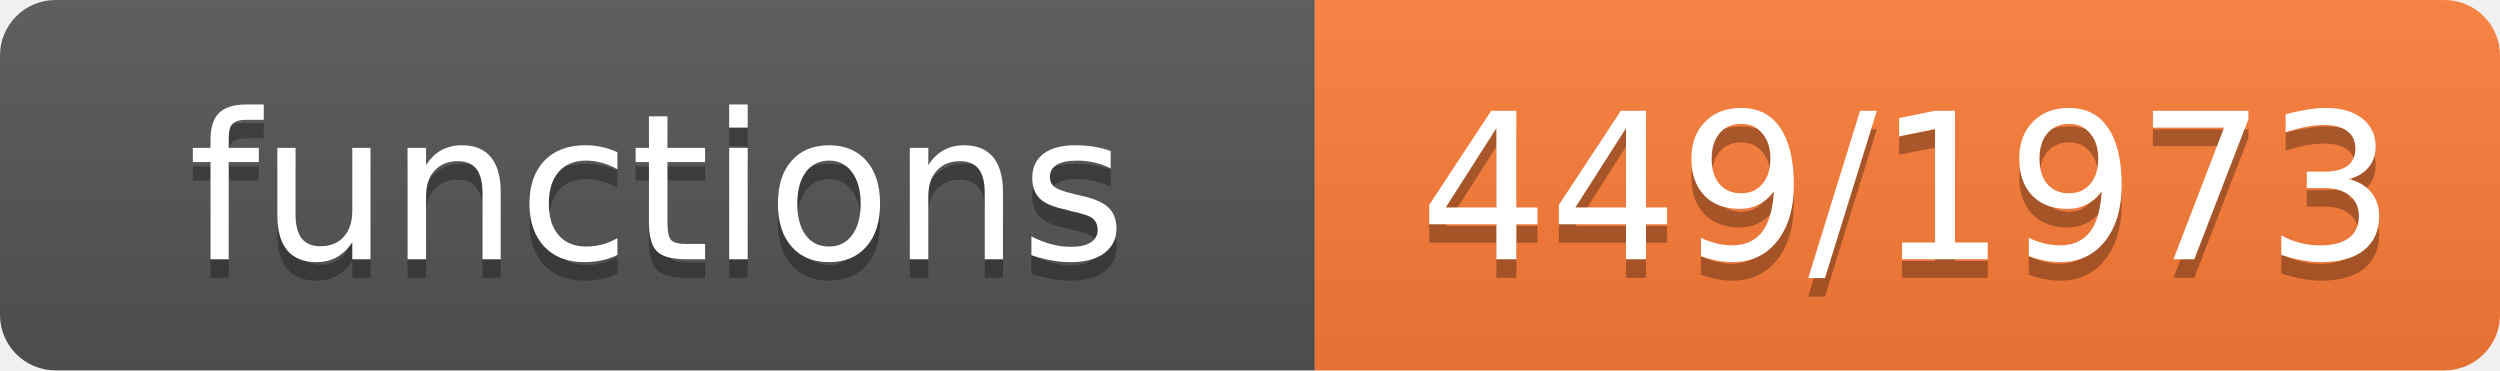
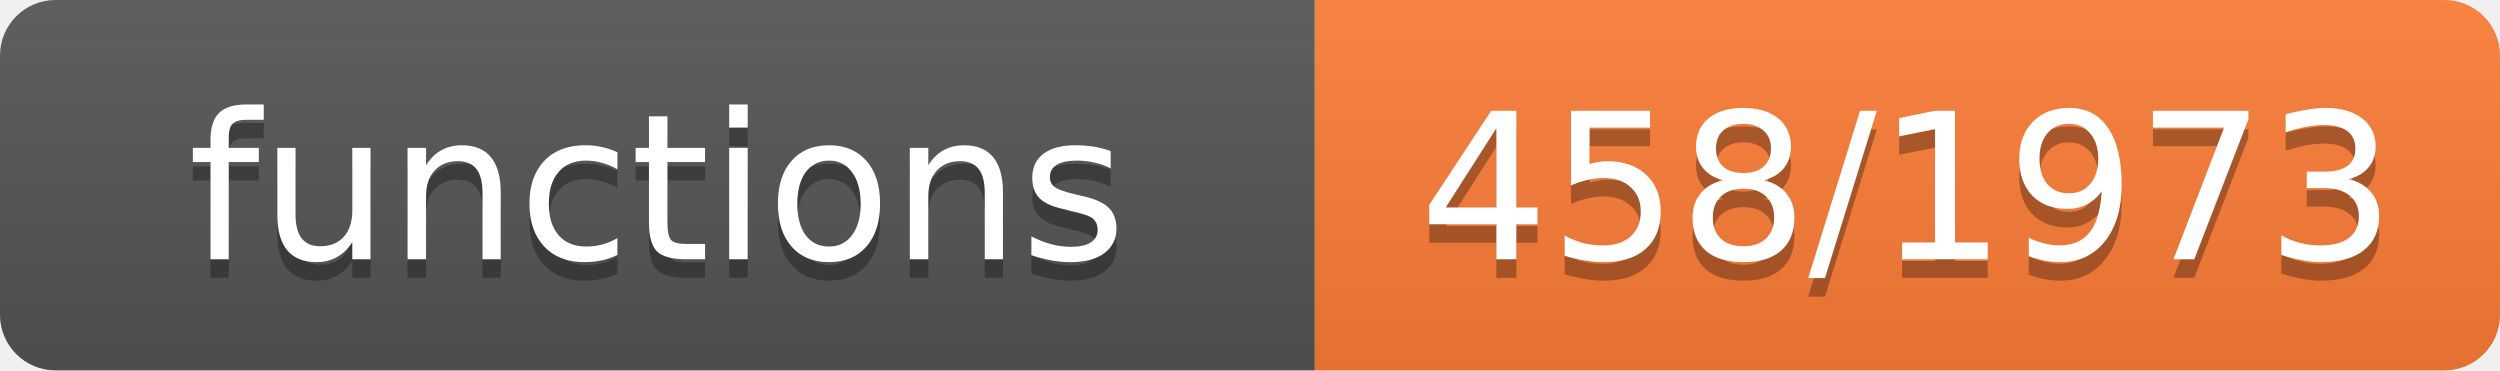
- <svg xmlns="http://www.w3.org/2000/svg" width="135" height="20" role="img" aria-label="functions: 449/1973">
+ <svg xmlns="http://www.w3.org/2000/svg" width="135" height="20" role="img" aria-label="functions: 458/1973">
  <linearGradient id="s" x2="0" y2="100%">
    <stop offset="0" stop-color="#bbb" stop-opacity=".1" />
    <stop offset="1" stop-opacity=".1" />
  </linearGradient>
  <clipPath id="r">
    <rect width="135" height="20" rx="3" fill="#fff" />
  </clipPath>
  <g clip-path="url(#r)">
    <rect width="71" height="20" fill="#555" />
    <rect x="71" width="64" height="20" fill="#fe7d37" />
    <rect width="135" height="20" fill="url(#s)" />
  </g>
  <g fill="#fff" text-anchor="middle" font-family="Verdana,Geneva,DejaVu Sans,sans-serif" font-size="11">
    <text x="35.5" y="15" fill="#010101" fill-opacity=".3">functions</text>
    <text x="35.5" y="14">functions</text>
-     <text x="103.0" y="15" fill="#010101" fill-opacity=".3">449/1973</text>
-     <text x="103.0" y="14">449/1973</text>
+     <text x="103.0" y="15" fill="#010101" fill-opacity=".3">458/1973</text>
+     <text x="103.0" y="14">458/1973</text>
  </g>
</svg>
